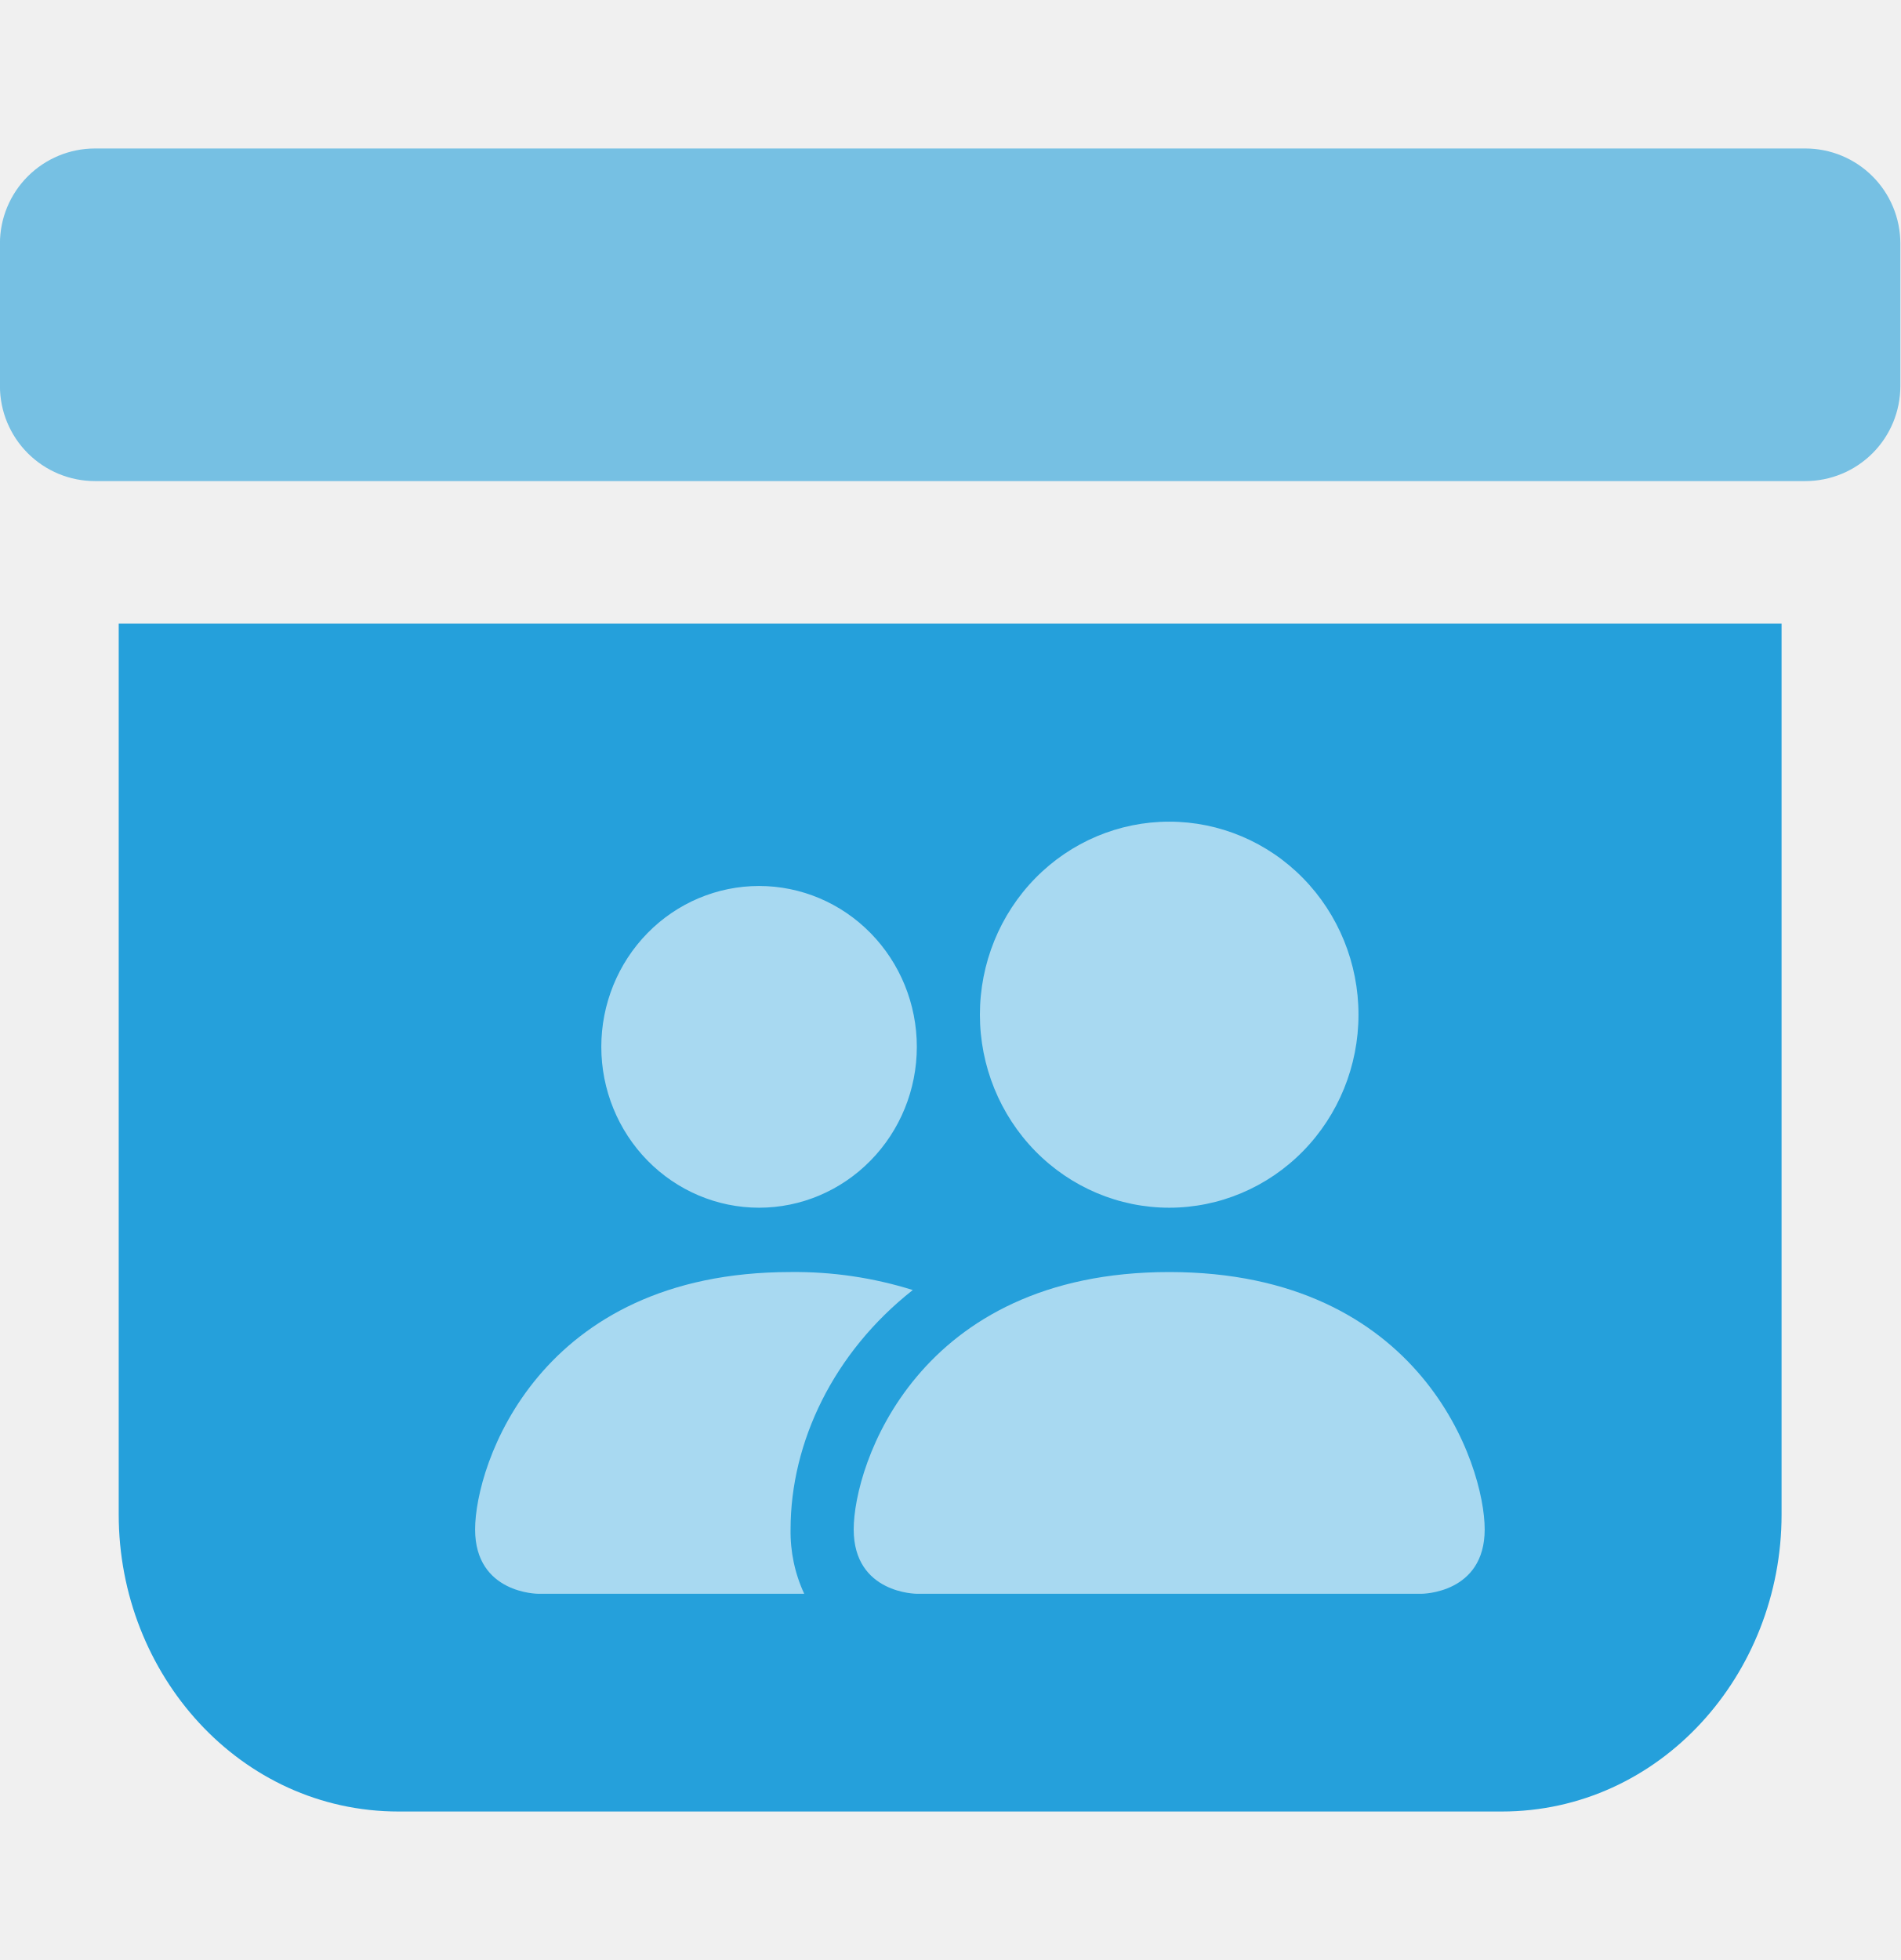
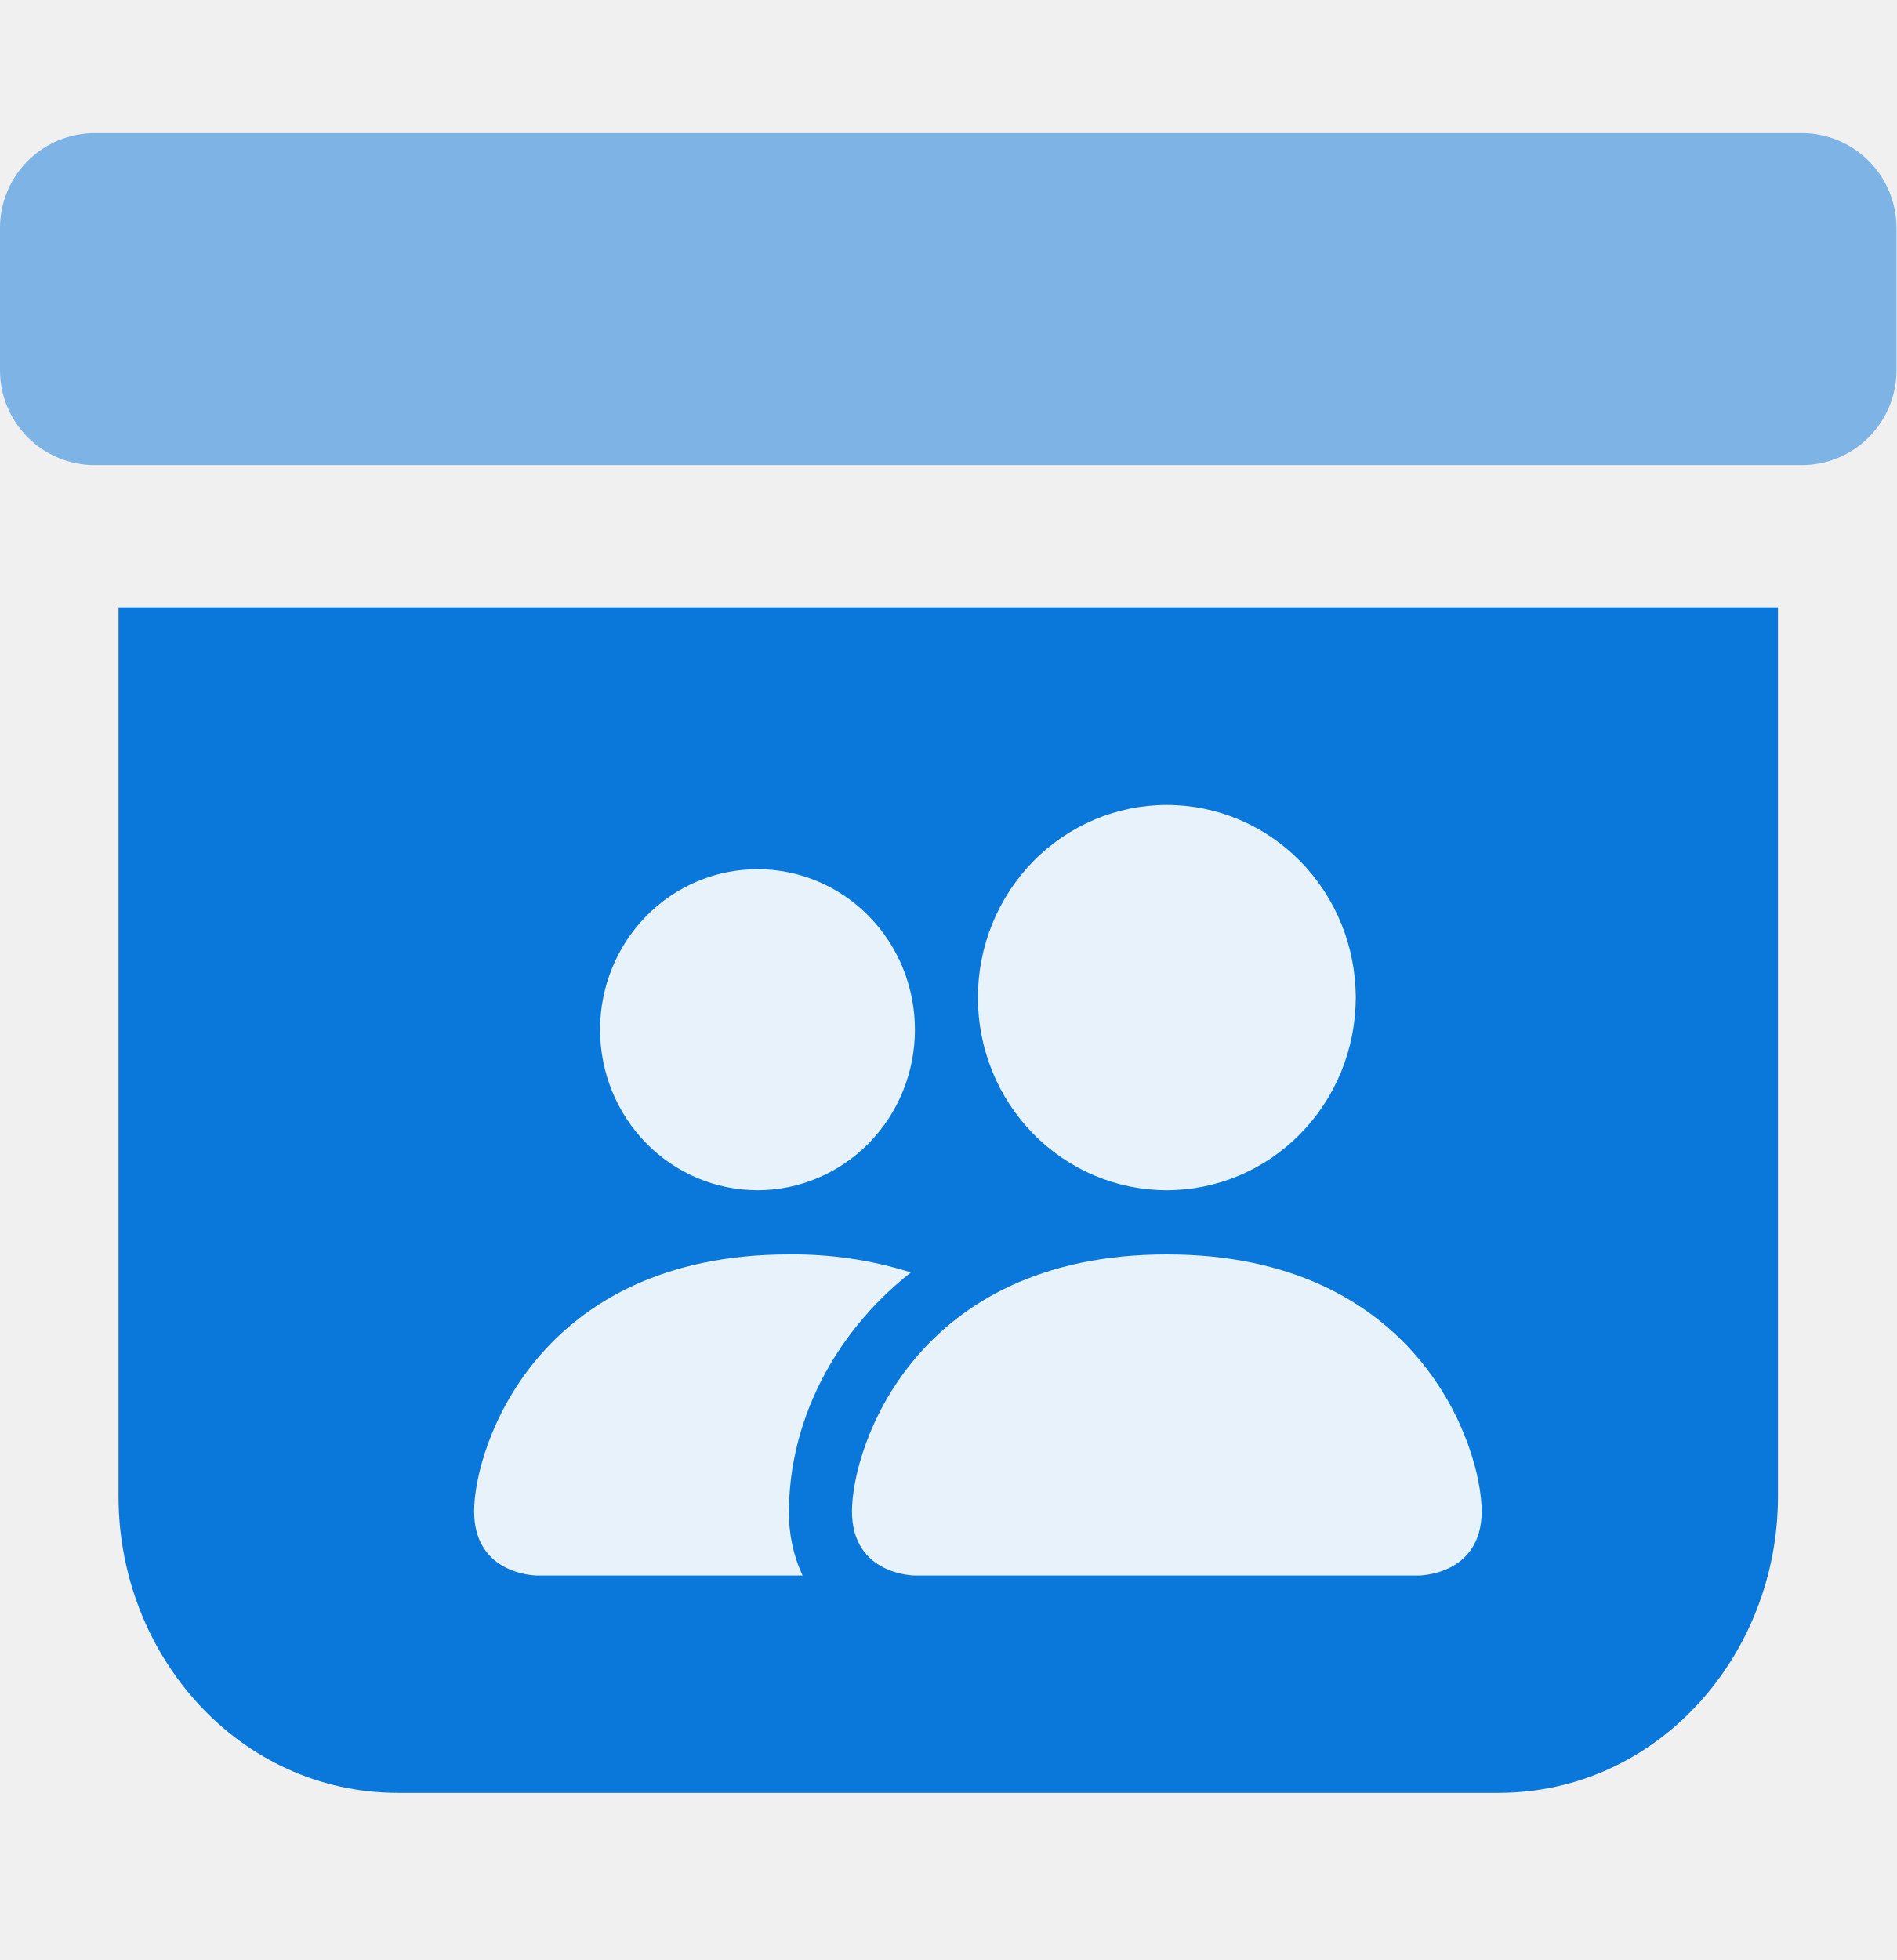
- <svg xmlns="http://www.w3.org/2000/svg" width="32" height="33" viewBox="0 0 32 33" fill="none">
-   <path fill-rule="evenodd" clip-rule="evenodd" d="M25.285 30.5C27.957 30.5 29.999 28.19 29.999 25.5V10.5H1.999V25.5C1.999 28.19 4.041 30.5 6.713 30.5H25.285Z" fill="#25A0DB" />
-   <path fill-rule="evenodd" clip-rule="evenodd" d="M15.438 26.834C15.438 26.834 14.375 26.834 14.375 25.75C14.375 24.667 15.438 21.417 19.688 21.417C23.938 21.417 25 24.667 25 25.75C25 26.834 23.938 26.834 23.938 26.834H15.438ZM19.688 20.334C20.533 20.334 21.344 19.991 21.941 19.382C22.539 18.772 22.875 17.945 22.875 17.084C22.875 16.221 22.539 15.395 21.941 14.785C21.344 14.176 20.533 13.834 19.688 13.834C18.842 13.834 18.031 14.176 17.434 14.785C16.836 15.395 16.5 16.221 16.5 17.084C16.5 17.945 16.836 18.772 17.434 19.382C18.031 19.991 18.842 20.334 19.688 20.334V20.334ZM13.542 26.834C13.384 26.495 13.306 26.125 13.312 25.75C13.312 24.282 14.035 22.771 15.37 21.72C14.703 21.511 14.009 21.409 13.312 21.417C9.062 21.417 8 24.667 8 25.75C8 26.834 9.062 26.834 9.062 26.834H13.542ZM12.781 20.334C13.486 20.334 14.161 20.048 14.659 19.54C15.158 19.032 15.438 18.343 15.438 17.625C15.438 16.907 15.158 16.218 14.659 15.71C14.161 15.202 13.486 14.917 12.781 14.917C12.077 14.917 11.401 15.202 10.903 15.71C10.405 16.218 10.125 16.907 10.125 17.625C10.125 18.343 10.405 19.032 10.903 19.54C11.401 20.048 12.077 20.334 12.781 20.334V20.334Z" fill="white" fill-opacity="0.6" />
-   <path d="M0.468 2.969C0.768 2.669 1.175 2.5 1.599 2.5H30.399C30.824 2.5 31.231 2.669 31.531 2.969C31.831 3.269 31.999 3.676 31.999 4.1V6.5C31.999 6.924 31.831 7.331 31.531 7.631C31.231 7.931 30.824 8.1 30.399 8.1H1.599C1.175 8.1 0.768 7.931 0.468 7.631C0.168 7.331 -0.001 6.924 -0.001 6.5V4.1C-0.001 3.676 0.168 3.269 0.468 2.969Z" fill="#25A0DB" fill-opacity="0.6" />
+ <svg xmlns="http://www.w3.org/2000/svg" width="30" height="31" viewBox="0 0 30 31" fill="none">
+   <path fill-rule="evenodd" clip-rule="evenodd" d="M23.705 28.356C26.21 28.356 28.125 26.19 28.125 23.669V9.606H1.875V23.669C1.875 26.19 3.789 28.356 6.294 28.356H23.705Z" fill="#0A77DB" />
+   <path fill-rule="evenodd" clip-rule="evenodd" d="M14.473 24.919C14.473 24.919 13.477 24.919 13.477 23.903C13.477 22.887 14.473 19.84 18.457 19.84C22.442 19.84 23.438 22.887 23.438 23.903C23.438 24.919 22.442 24.919 22.442 24.919H14.473ZM18.457 18.825C19.25 18.825 20.01 18.504 20.57 17.932C21.131 17.361 21.446 16.586 21.446 15.778C21.446 14.97 21.131 14.195 20.57 13.623C20.01 13.052 19.25 12.731 18.457 12.731C17.665 12.731 16.905 13.052 16.344 13.623C15.784 14.195 15.469 14.97 15.469 15.778C15.469 16.586 15.784 17.361 16.344 17.932C16.905 18.504 17.665 18.825 18.457 18.825V18.825ZM12.696 24.919C12.548 24.601 12.475 24.254 12.481 23.903C12.481 22.527 13.158 21.11 14.409 20.125C13.785 19.928 13.134 19.833 12.481 19.84C8.496 19.84 7.5 22.887 7.5 23.903C7.5 24.919 8.496 24.919 8.496 24.919H12.696ZM11.983 18.825C12.643 18.825 13.277 18.557 13.744 18.081C14.211 17.605 14.473 16.959 14.473 16.286C14.473 15.612 14.211 14.966 13.744 14.49C13.277 14.014 12.643 13.747 11.983 13.747C11.322 13.747 10.689 14.014 10.222 14.49C9.755 14.966 9.492 15.612 9.492 16.286C9.492 16.959 9.755 17.605 10.222 18.081C10.689 18.557 11.322 18.825 11.983 18.825V18.825Z" fill="white" fill-opacity="0.9" />
+   <path d="M0.439 2.545C0.72 2.264 1.102 2.106 1.5 2.106H28.5C28.898 2.106 29.279 2.264 29.56 2.545C29.842 2.827 30 3.208 30 3.606V5.856C30 6.254 29.842 6.635 29.56 6.917C29.279 7.198 28.898 7.356 28.5 7.356H1.5C1.102 7.356 0.72 7.198 0.439 6.917C0.158 6.635 -0 6.254 -0 5.856V3.606C-0 3.208 0.158 2.827 0.439 2.545Z" fill="#0A77DB" fill-opacity="0.5" />
</svg>
